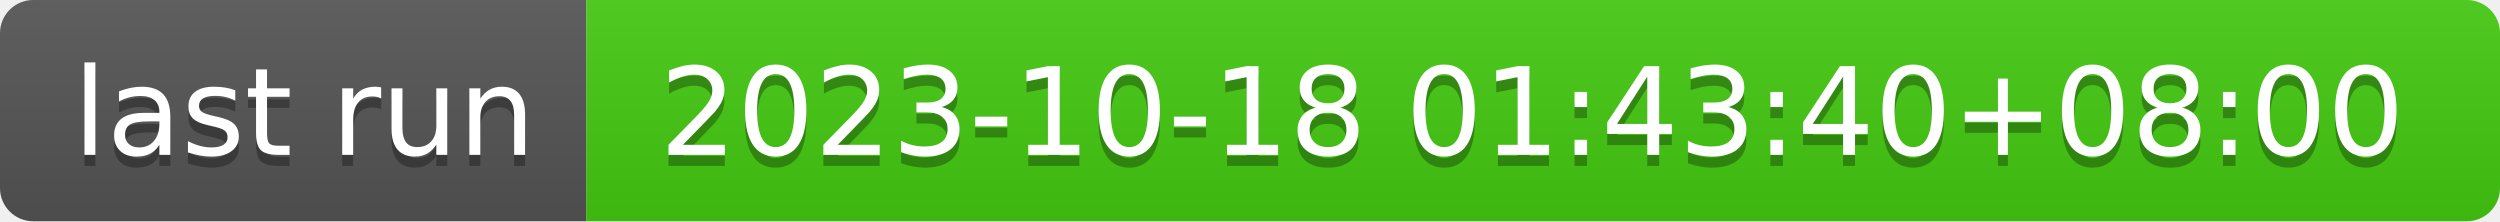
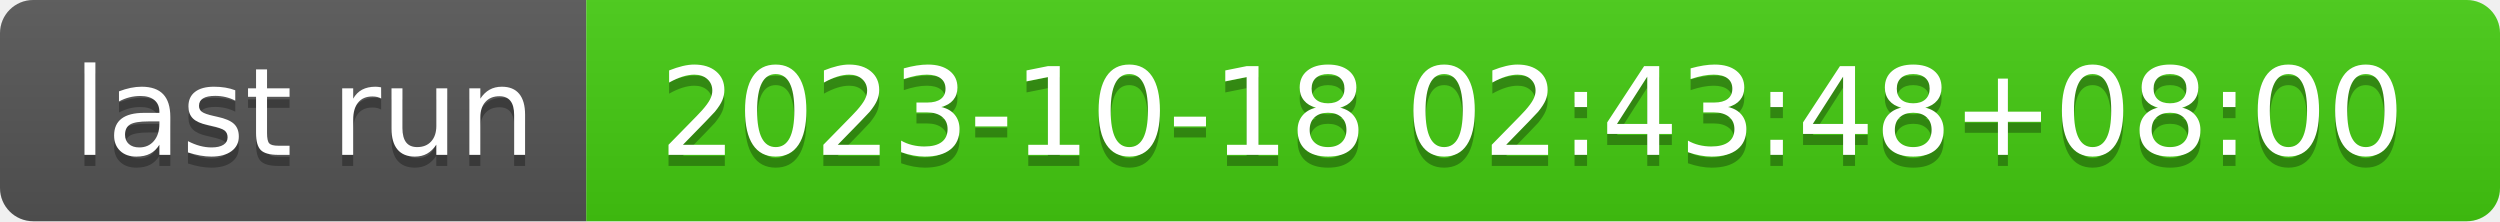
- <svg xmlns="http://www.w3.org/2000/svg" width="226" height="20" role="img" aria-label="last run: 2023-10-18 01:43:40+08:00">
+ <svg xmlns="http://www.w3.org/2000/svg" width="226" height="20" role="img" aria-label="last run: 2023-10-18 02:43:48+08:00">
  <linearGradient id="s" x2="0" y2="100%">
    <stop offset="0" stop-color="#bbb" stop-opacity=".1" />
    <stop offset="1" stop-opacity=".1" />
  </linearGradient>
  <clipPath id="r">
    <rect width="226" height="20" rx="3" fill="#fff" />
  </clipPath>
  <g clip-path="url(#r)">
    <rect width="53" height="20" fill="#555" />
    <rect x="53" width="173" height="20" fill="#4c1" />
    <rect width="226" height="20" fill="url(#s)" />
  </g>
  <g fill="#fff" text-anchor="middle" font-family="Verdana,Geneva,DejaVu Sans,sans-serif" text-rendering="geometricPrecision" font-size="110">
    <text aria-hidden="true" x="275" y="150" fill="#010101" fill-opacity=".3" transform="scale(.1)" textLength="430">last run</text>
    <text x="275" y="140" transform="scale(.1)" fill="#fff" textLength="430">last run</text>
-     <text aria-hidden="true" x="1385" y="150" fill="#010101" fill-opacity=".3" transform="scale(.1)" textLength="1630">2023-10-18 01:43:40+08:00</text>
-     <text x="1385" y="140" transform="scale(.1)" fill="#fff" textLength="1630">2023-10-18 01:43:40+08:00</text>
+     <text aria-hidden="true" x="1385" y="150" fill="#010101" fill-opacity=".3" transform="scale(.1)" textLength="1630">2023-10-18 02:43:48+08:00</text>
+     <text x="1385" y="140" transform="scale(.1)" fill="#fff" textLength="1630">2023-10-18 02:43:48+08:00</text>
  </g>
</svg>
